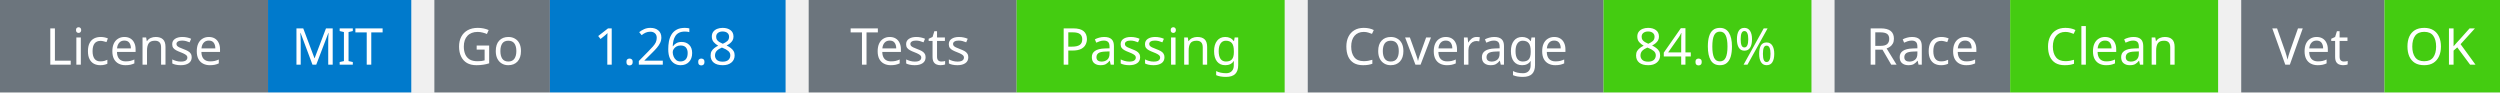
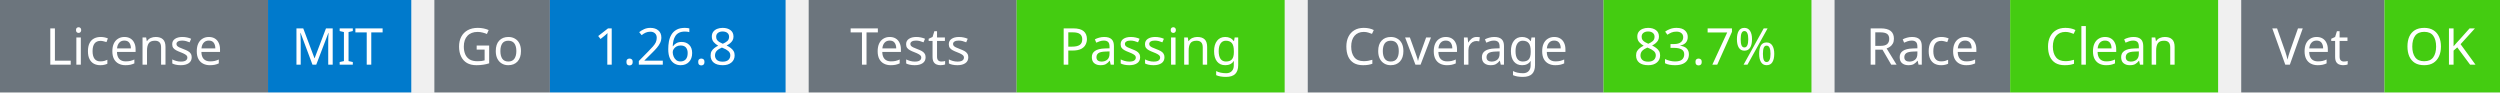
<svg xmlns="http://www.w3.org/2000/svg" width="541" height="20" viewBox="0 0 541 20">
  <g transform="translate(0, 0)">
    <rect x="0" y="0" width="58" height="20" fill="#6c757d" />
    <rect x="58" y="0" width="31" height="20" fill="#007acc" />
    <text x="29" y="14" text-anchor="middle" font-family="sans-serif" font-size="11" fill="white">License</text>
    <text x="73" y="14" text-anchor="middle" font-family="sans-serif" font-size="11" fill="white">MIT</text>
  </g>
  <g transform="translate(94, 0)">
    <rect x="0" y="0" width="25" height="20" fill="#6c757d" />
    <rect x="25" y="0" width="51" height="20" fill="#007acc" />
    <text x="12" y="14" text-anchor="middle" font-family="sans-serif" font-size="11" fill="white">Go</text>
    <text x="50" y="14" text-anchor="middle" font-family="sans-serif" font-size="11" fill="white">1.26.8</text>
  </g>
  <g transform="translate(175, 0)">
    <rect x="0" y="0" width="45" height="20" fill="#6c757d" />
    <rect x="45" y="0" width="58" height="20" fill="#4c1" />
    <text x="22" y="14" text-anchor="middle" font-family="sans-serif" font-size="11" fill="white">Tests</text>
    <text x="74" y="14" text-anchor="middle" font-family="sans-serif" font-size="11" fill="white">Passing</text>
  </g>
  <g transform="translate(283, 0)">
    <rect x="0" y="0" width="64" height="20" fill="#6c757d" />
    <rect x="64" y="0" width="45" height="20" fill="#4c1" />
    <text x="32" y="14" text-anchor="middle" font-family="sans-serif" font-size="11" fill="white">Coverage</text>
-     <text x="86" y="14" text-anchor="middle" font-family="sans-serif" font-size="11" fill="white">84.0%</text>
+     <text x="86" y="14" text-anchor="middle" font-family="sans-serif" font-size="11" fill="white">83.7%</text>
  </g>
  <g transform="translate(397, 0)">
    <rect x="0" y="0" width="38" height="20" fill="#6c757d" />
    <rect x="38" y="0" width="45" height="20" fill="#4c1" />
    <text x="19" y="14" text-anchor="middle" font-family="sans-serif" font-size="11" fill="white">Race</text>
    <text x="60" y="14" text-anchor="middle" font-family="sans-serif" font-size="11" fill="white">Clean</text>
  </g>
  <g transform="translate(485, 0)">
    <rect x="0" y="0" width="31" height="20" fill="#6c757d" />
    <rect x="31" y="0" width="25" height="20" fill="#4c1" />
    <text x="15" y="14" text-anchor="middle" font-family="sans-serif" font-size="11" fill="white">Vet</text>
    <text x="43" y="14" text-anchor="middle" font-family="sans-serif" font-size="11" fill="white">OK</text>
  </g>
</svg>
